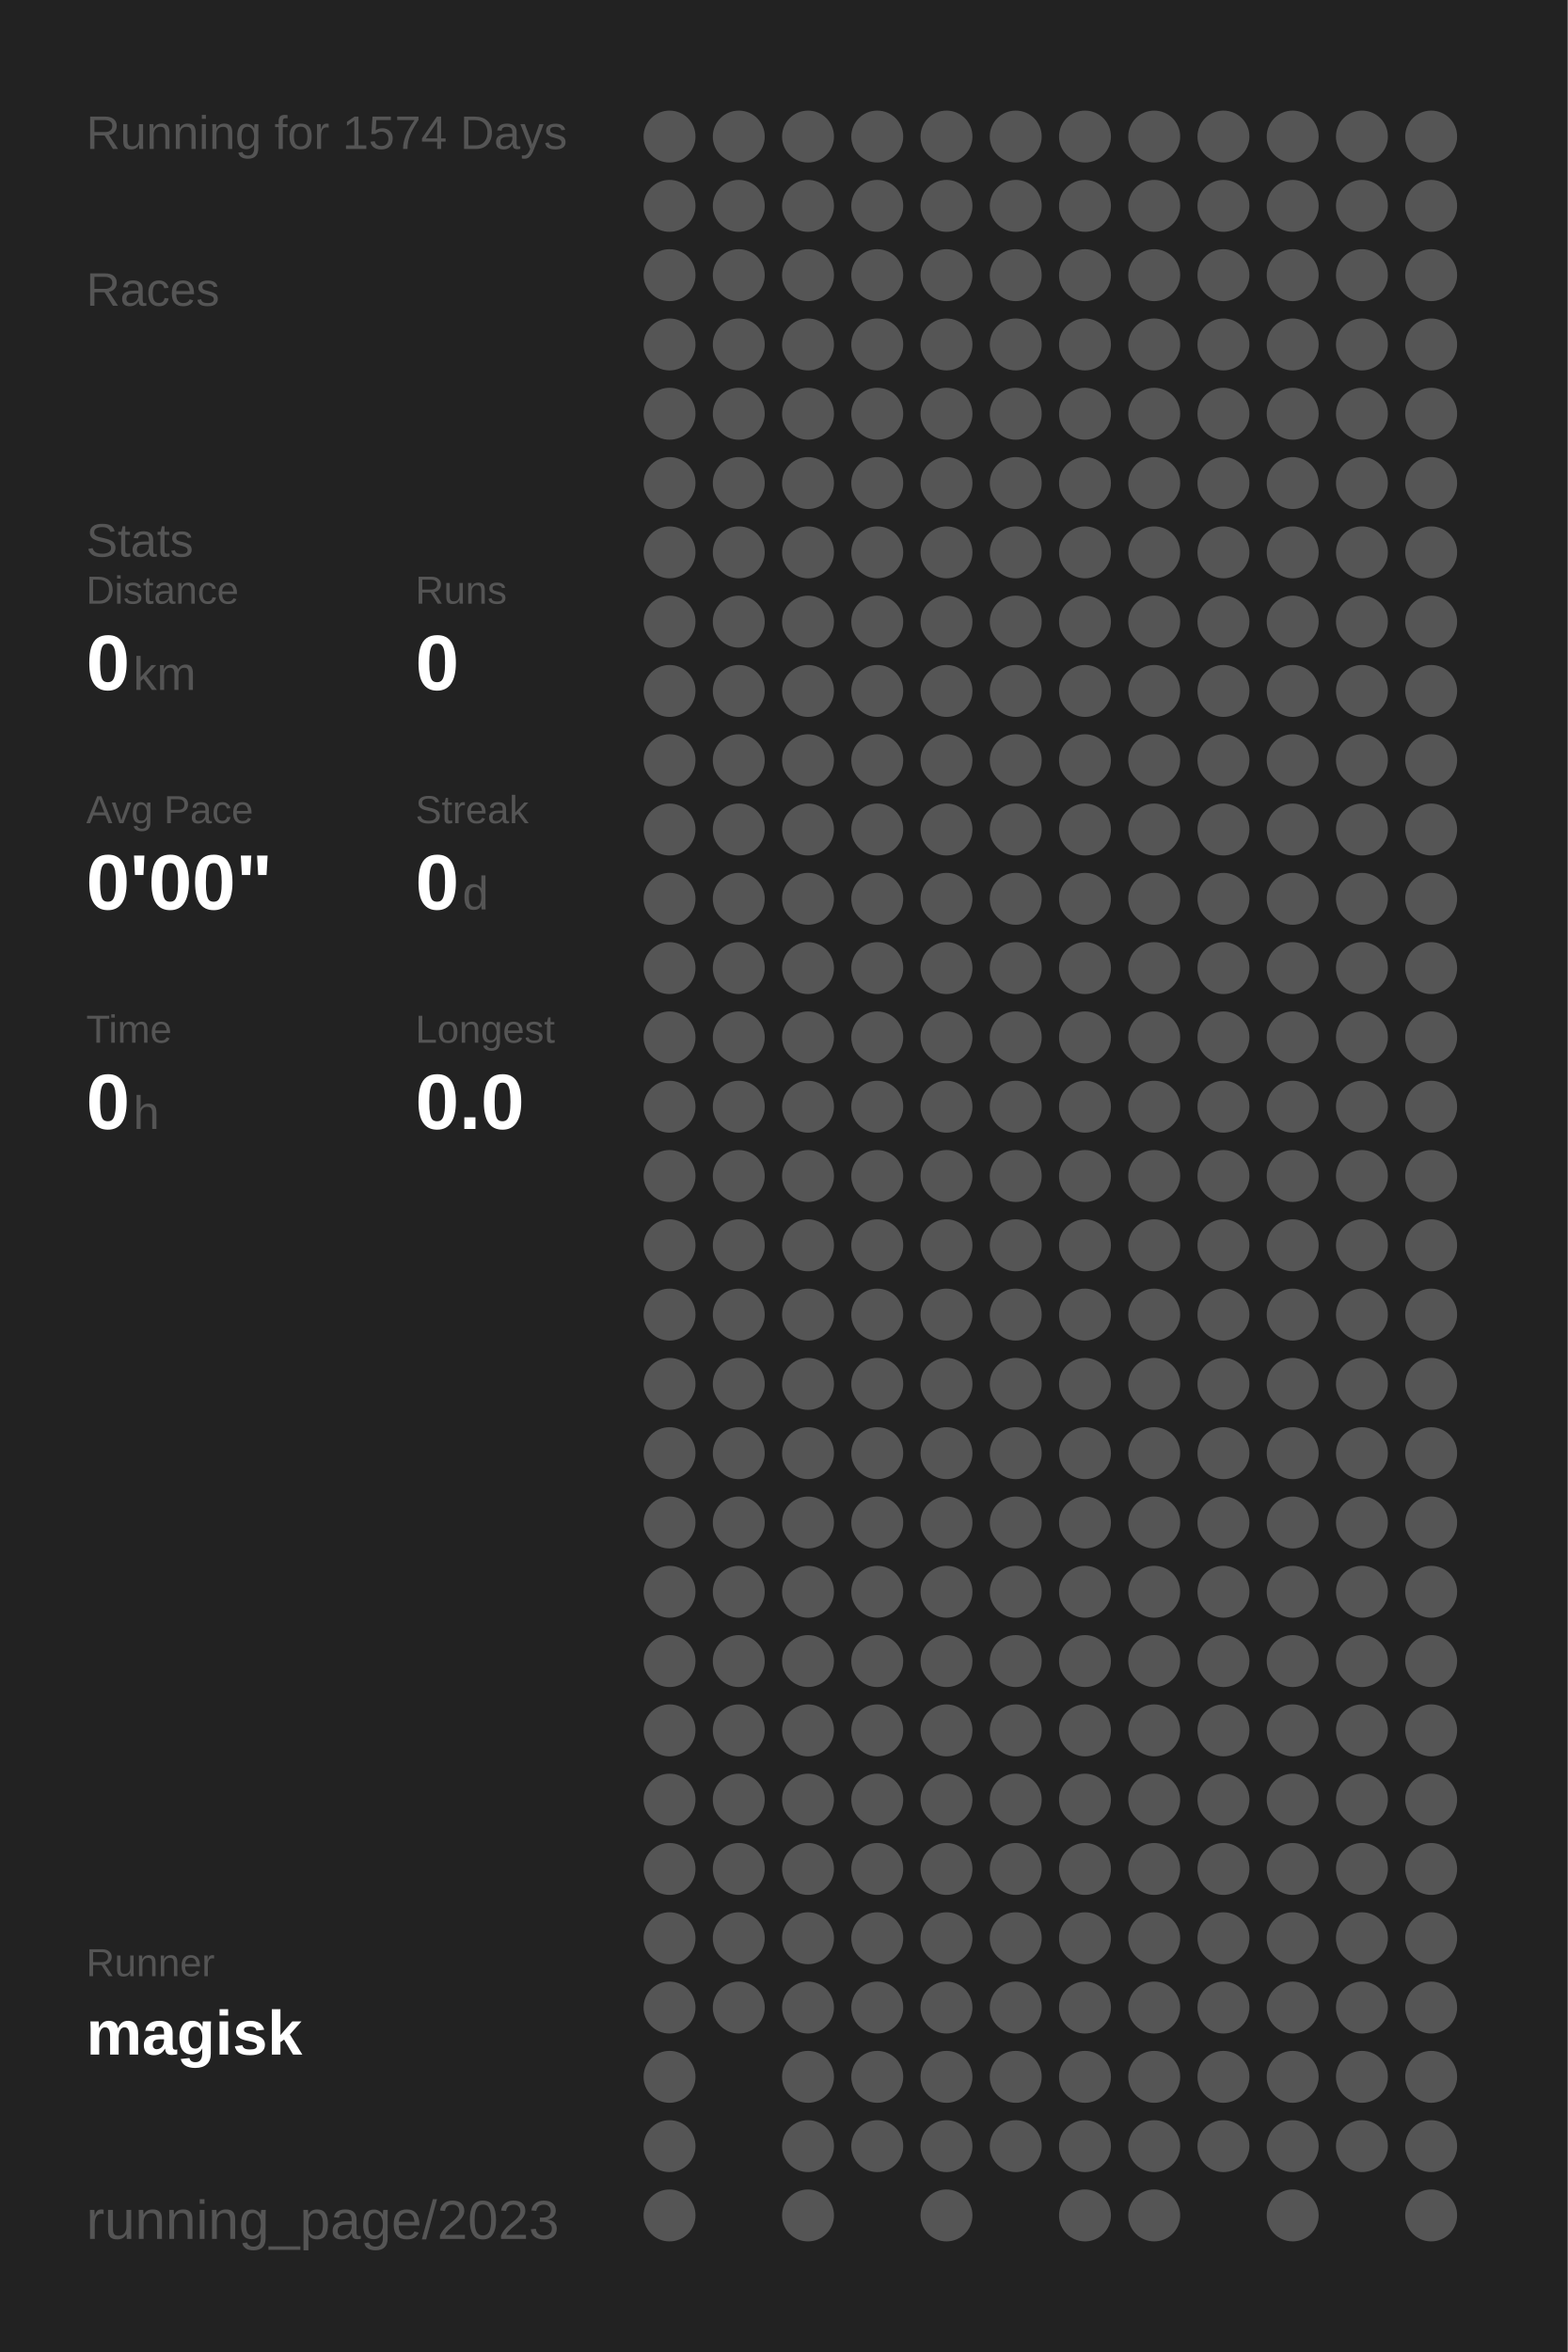
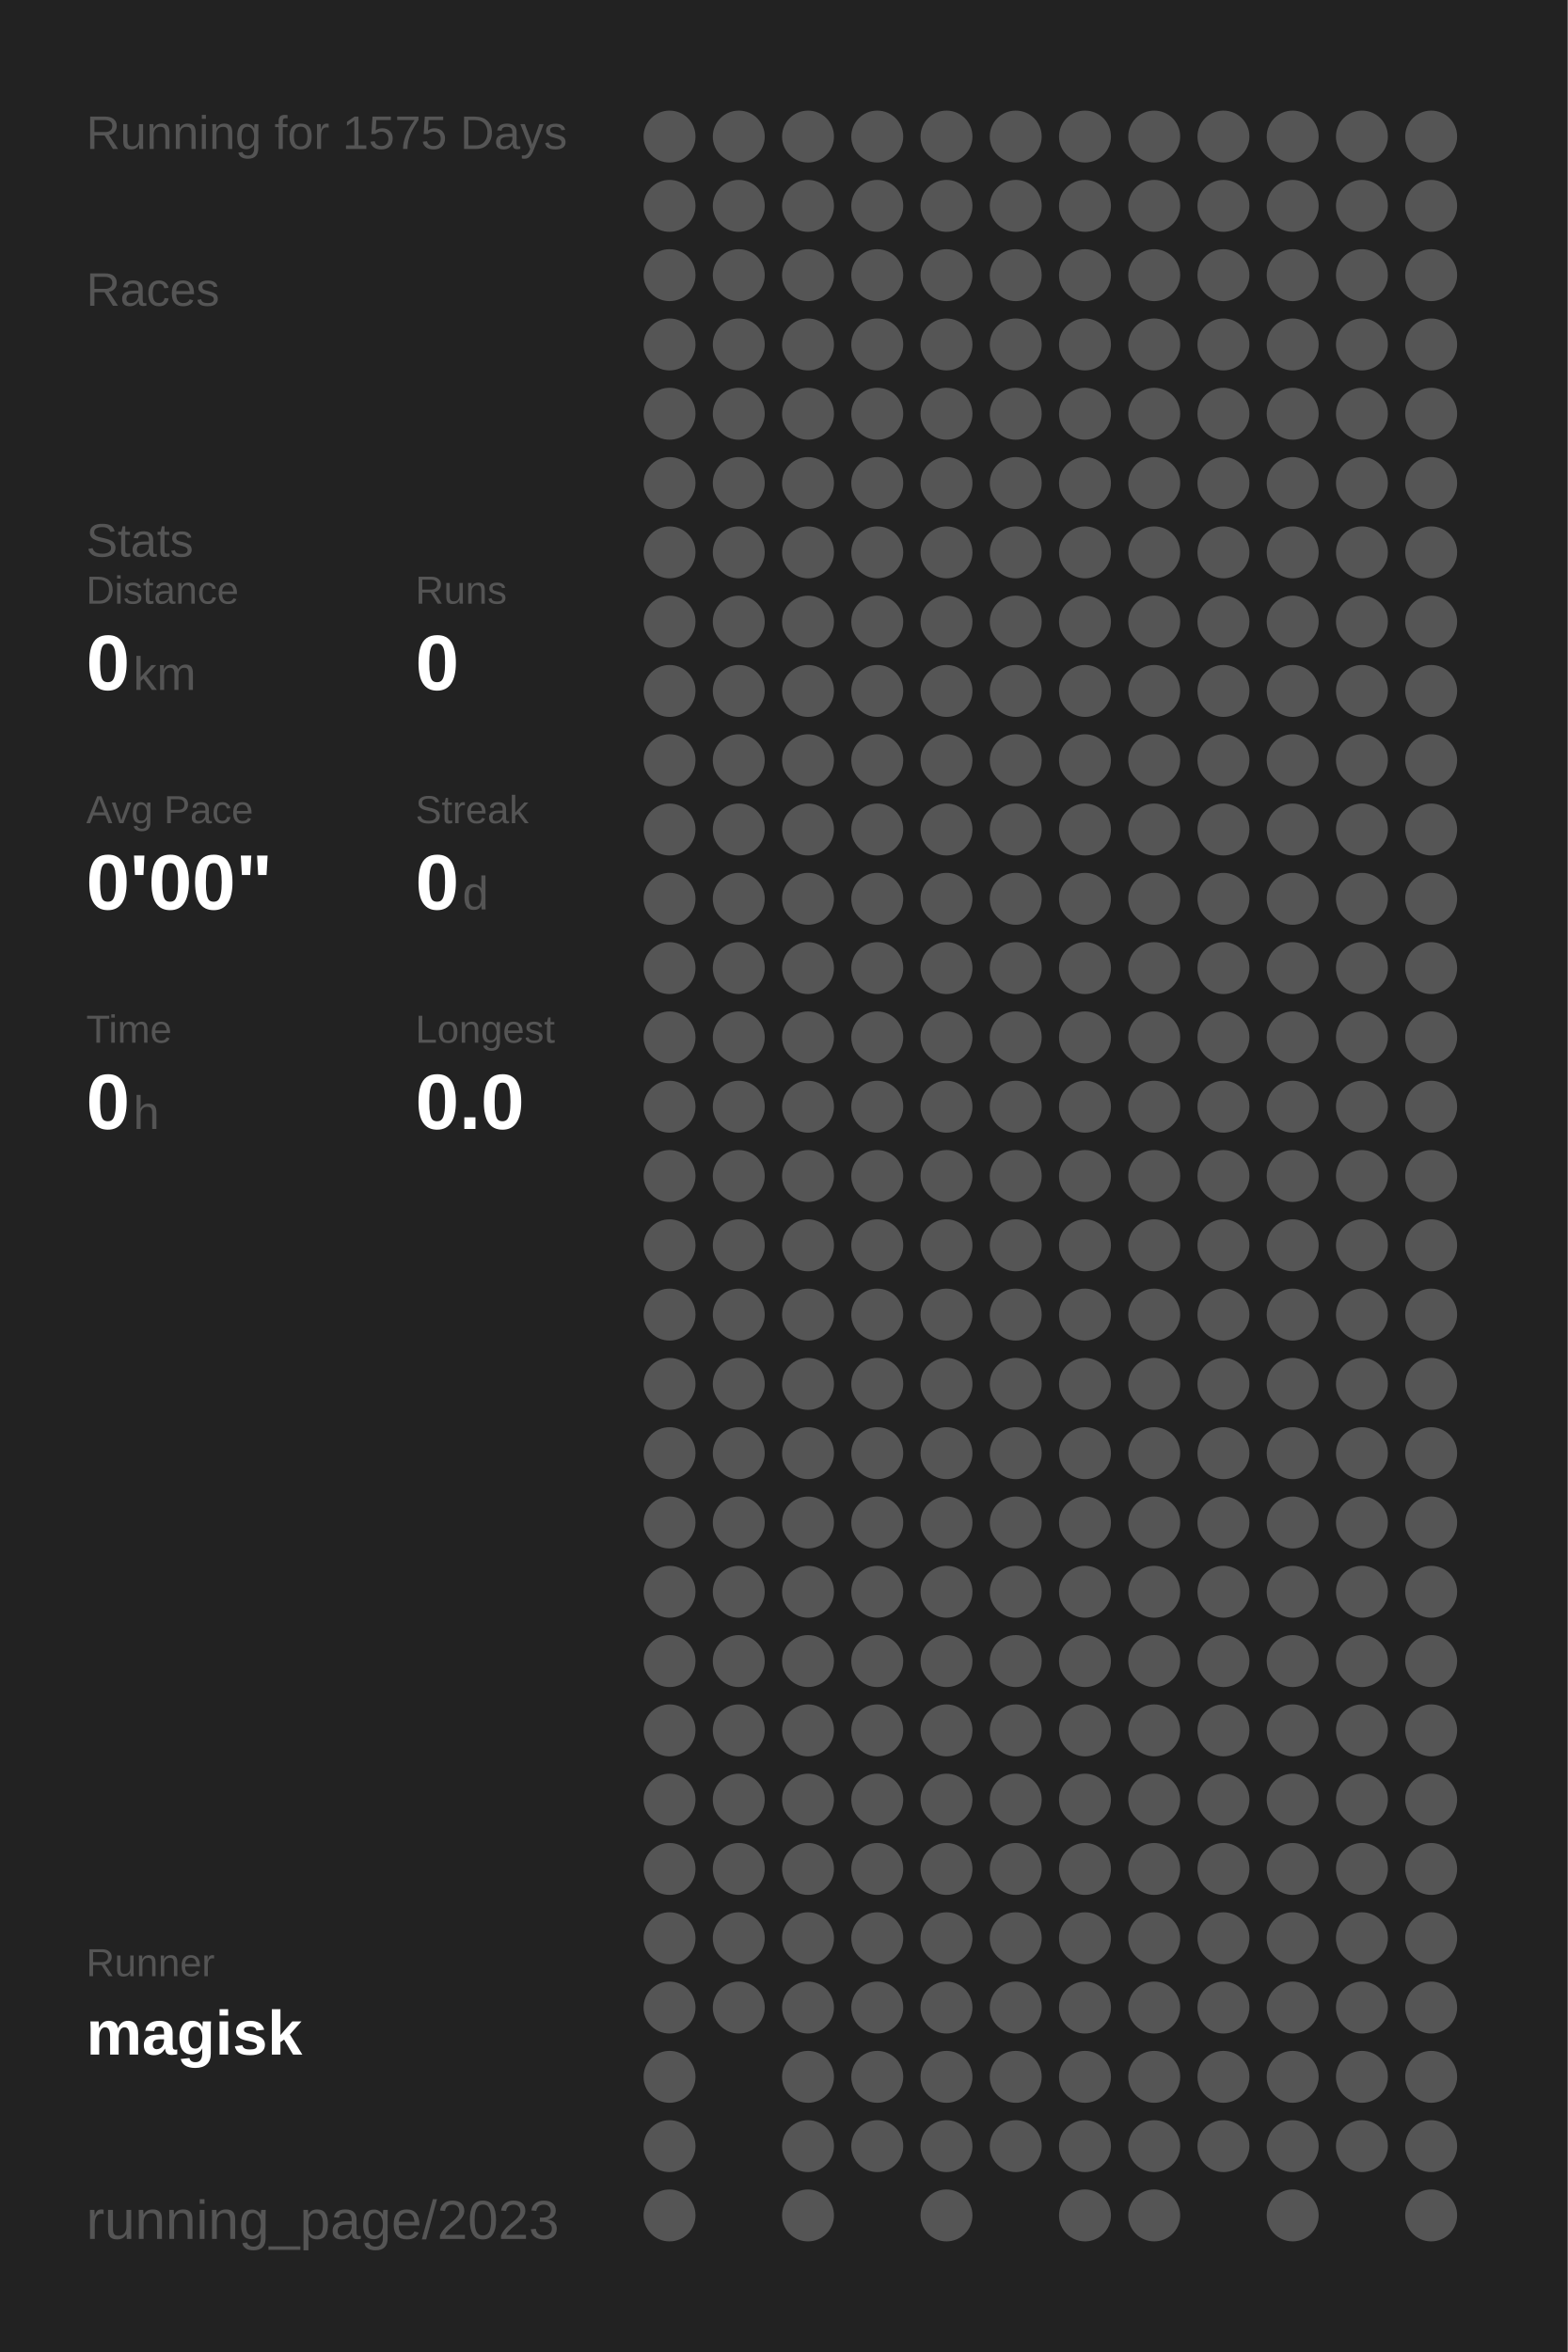
<svg xmlns="http://www.w3.org/2000/svg" baseProfile="full" height="300mm" version="1.1" viewBox="0,0,200,300" width="200mm">
  <defs />
  <rect fill="#222222" height="300" width="200" x="0" y="0" />
-   <text fill="#555555" style="font-size:6px; font-family:Arial;" x="11" y="19">Running for 1574 Days</text>
+   <text fill="#555555" style="font-size:6px; font-family:Arial;" x="11" y="19">Running for 1575 Days</text>
  <text fill="#555555" style="font-size:6px; font-family:Arial;" x="11" y="39">Races</text>
  <text fill="#555555" style="font-size:6px; font-family:Arial;" x="11" y="71">Stats</text>
  <text fill="#555555" style="font-size:5px; font-family:Arial;" x="11" y="77">Distance</text>
  <text fill="#FFFFFF" style="font-size:10px; font-family:Arial; font-weight:bold;" x="11" y="88">0</text>
  <text fill="#555555" style="font-size:6px; font-family:Arial;" x="17" y="88">km</text>
  <text fill="#555555" style="font-size:5px; font-family:Arial;" x="53" y="77">Runs</text>
  <text fill="#FFFFFF" style="font-size:10px; font-family:Arial; font-weight:bold;" x="53" y="88">0</text>
  <text fill="#555555" style="font-size:5px; font-family:Arial;" x="11" y="105">Avg Pace</text>
  <text fill="#FFFFFF" style="font-size:10px; font-family:Arial; font-weight:bold;" x="11" y="116">0'00"</text>
  <text fill="#555555" style="font-size:5px; font-family:Arial;" x="53" y="105">Streak</text>
  <text fill="#FFFFFF" style="font-size:10px; font-family:Arial; font-weight:bold;" x="53" y="116">0</text>
  <text fill="#555555" style="font-size:6px; font-family:Arial;" x="59" y="116">d</text>
  <text fill="#555555" style="font-size:5px; font-family:Arial;" x="11" y="133">Time</text>
  <text fill="#FFFFFF" style="font-size:10px; font-family:Arial; font-weight:bold;" x="11" y="144">0</text>
  <text fill="#555555" style="font-size:6px; font-family:Arial;" x="17" y="144">h</text>
  <text fill="#555555" style="font-size:5px; font-family:Arial;" x="53" y="133">Longest</text>
  <text fill="#FFFFFF" style="font-size:10px; font-family:Arial; font-weight:bold;" x="53" y="144">0.0</text>
  <text fill="#555555" style="font-size:5px; font-family:Arial;" x="11" y="252.065">Runner</text>
  <text fill="#FFFFFF" style="font-size:8px; font-family:Arial; font-weight:bold;" x="11" y="262.065">magisk</text>
  <text fill="#555555" style="font-size:7px; font-family:Arial;" x="11" y="285.581">running_page/2023</text>
  <circle cx="85.417" cy="17.419" fill="#555555" r="3.312" />
  <circle cx="85.417" cy="26.258" fill="#555555" r="3.312" />
  <circle cx="85.417" cy="35.097" fill="#555555" r="3.312" />
  <circle cx="85.417" cy="43.935" fill="#555555" r="3.312" />
  <circle cx="85.417" cy="52.774" fill="#555555" r="3.312" />
  <circle cx="85.417" cy="61.613" fill="#555555" r="3.312" />
  <circle cx="85.417" cy="70.452" fill="#555555" r="3.312" />
  <circle cx="85.417" cy="79.29" fill="#555555" r="3.312" />
  <circle cx="85.417" cy="88.129" fill="#555555" r="3.312" />
  <circle cx="85.417" cy="96.968" fill="#555555" r="3.312" />
  <circle cx="85.417" cy="105.806" fill="#555555" r="3.312" />
  <circle cx="85.417" cy="114.645" fill="#555555" r="3.312" />
  <circle cx="85.417" cy="123.484" fill="#555555" r="3.312" />
  <circle cx="85.417" cy="132.323" fill="#555555" r="3.312" />
  <circle cx="85.417" cy="141.161" fill="#555555" r="3.312" />
  <circle cx="85.417" cy="150" fill="#555555" r="3.312" />
  <circle cx="85.417" cy="158.839" fill="#555555" r="3.312" />
  <circle cx="85.417" cy="167.677" fill="#555555" r="3.312" />
  <circle cx="85.417" cy="176.516" fill="#555555" r="3.312" />
  <circle cx="85.417" cy="185.355" fill="#555555" r="3.312" />
  <circle cx="85.417" cy="194.194" fill="#555555" r="3.312" />
  <circle cx="85.417" cy="203.032" fill="#555555" r="3.312" />
  <circle cx="85.417" cy="211.871" fill="#555555" r="3.312" />
  <circle cx="85.417" cy="220.71" fill="#555555" r="3.312" />
  <circle cx="85.417" cy="229.548" fill="#555555" r="3.312" />
  <circle cx="85.417" cy="238.387" fill="#555555" r="3.312" />
  <circle cx="85.417" cy="247.226" fill="#555555" r="3.312" />
  <circle cx="85.417" cy="256.065" fill="#555555" r="3.312" />
  <circle cx="85.417" cy="264.903" fill="#555555" r="3.312" />
  <circle cx="85.417" cy="273.742" fill="#555555" r="3.312" />
  <circle cx="85.417" cy="282.581" fill="#555555" r="3.312" />
  <circle cx="94.25" cy="17.419" fill="#555555" r="3.312" />
  <circle cx="94.25" cy="26.258" fill="#555555" r="3.312" />
  <circle cx="94.25" cy="35.097" fill="#555555" r="3.312" />
  <circle cx="94.25" cy="43.935" fill="#555555" r="3.312" />
  <circle cx="94.25" cy="52.774" fill="#555555" r="3.312" />
  <circle cx="94.25" cy="61.613" fill="#555555" r="3.312" />
  <circle cx="94.25" cy="70.452" fill="#555555" r="3.312" />
  <circle cx="94.25" cy="79.29" fill="#555555" r="3.312" />
  <circle cx="94.25" cy="88.129" fill="#555555" r="3.312" />
  <circle cx="94.25" cy="96.968" fill="#555555" r="3.312" />
  <circle cx="94.25" cy="105.806" fill="#555555" r="3.312" />
  <circle cx="94.25" cy="114.645" fill="#555555" r="3.312" />
  <circle cx="94.25" cy="123.484" fill="#555555" r="3.312" />
  <circle cx="94.25" cy="132.323" fill="#555555" r="3.312" />
  <circle cx="94.25" cy="141.161" fill="#555555" r="3.312" />
  <circle cx="94.25" cy="150" fill="#555555" r="3.312" />
  <circle cx="94.25" cy="158.839" fill="#555555" r="3.312" />
  <circle cx="94.25" cy="167.677" fill="#555555" r="3.312" />
  <circle cx="94.25" cy="176.516" fill="#555555" r="3.312" />
  <circle cx="94.25" cy="185.355" fill="#555555" r="3.312" />
  <circle cx="94.25" cy="194.194" fill="#555555" r="3.312" />
  <circle cx="94.25" cy="203.032" fill="#555555" r="3.312" />
  <circle cx="94.25" cy="211.871" fill="#555555" r="3.312" />
  <circle cx="94.25" cy="220.71" fill="#555555" r="3.312" />
  <circle cx="94.25" cy="229.548" fill="#555555" r="3.312" />
  <circle cx="94.25" cy="238.387" fill="#555555" r="3.312" />
  <circle cx="94.25" cy="247.226" fill="#555555" r="3.312" />
  <circle cx="94.25" cy="256.065" fill="#555555" r="3.312" />
  <circle cx="103.083" cy="17.419" fill="#555555" r="3.312" />
  <circle cx="103.083" cy="26.258" fill="#555555" r="3.312" />
  <circle cx="103.083" cy="35.097" fill="#555555" r="3.312" />
  <circle cx="103.083" cy="43.935" fill="#555555" r="3.312" />
  <circle cx="103.083" cy="52.774" fill="#555555" r="3.312" />
  <circle cx="103.083" cy="61.613" fill="#555555" r="3.312" />
  <circle cx="103.083" cy="70.452" fill="#555555" r="3.312" />
  <circle cx="103.083" cy="79.29" fill="#555555" r="3.312" />
  <circle cx="103.083" cy="88.129" fill="#555555" r="3.312" />
  <circle cx="103.083" cy="96.968" fill="#555555" r="3.312" />
  <circle cx="103.083" cy="105.806" fill="#555555" r="3.312" />
  <circle cx="103.083" cy="114.645" fill="#555555" r="3.312" />
  <circle cx="103.083" cy="123.484" fill="#555555" r="3.312" />
  <circle cx="103.083" cy="132.323" fill="#555555" r="3.312" />
  <circle cx="103.083" cy="141.161" fill="#555555" r="3.312" />
  <circle cx="103.083" cy="150" fill="#555555" r="3.312" />
  <circle cx="103.083" cy="158.839" fill="#555555" r="3.312" />
  <circle cx="103.083" cy="167.677" fill="#555555" r="3.312" />
  <circle cx="103.083" cy="176.516" fill="#555555" r="3.312" />
  <circle cx="103.083" cy="185.355" fill="#555555" r="3.312" />
  <circle cx="103.083" cy="194.194" fill="#555555" r="3.312" />
  <circle cx="103.083" cy="203.032" fill="#555555" r="3.312" />
  <circle cx="103.083" cy="211.871" fill="#555555" r="3.312" />
  <circle cx="103.083" cy="220.71" fill="#555555" r="3.312" />
  <circle cx="103.083" cy="229.548" fill="#555555" r="3.312" />
  <circle cx="103.083" cy="238.387" fill="#555555" r="3.312" />
  <circle cx="103.083" cy="247.226" fill="#555555" r="3.312" />
  <circle cx="103.083" cy="256.065" fill="#555555" r="3.312" />
  <circle cx="103.083" cy="264.903" fill="#555555" r="3.312" />
  <circle cx="103.083" cy="273.742" fill="#555555" r="3.312" />
  <circle cx="103.083" cy="282.581" fill="#555555" r="3.312" />
  <circle cx="111.917" cy="17.419" fill="#555555" r="3.312" />
  <circle cx="111.917" cy="26.258" fill="#555555" r="3.312" />
  <circle cx="111.917" cy="35.097" fill="#555555" r="3.312" />
  <circle cx="111.917" cy="43.935" fill="#555555" r="3.312" />
  <circle cx="111.917" cy="52.774" fill="#555555" r="3.312" />
  <circle cx="111.917" cy="61.613" fill="#555555" r="3.312" />
  <circle cx="111.917" cy="70.452" fill="#555555" r="3.312" />
  <circle cx="111.917" cy="79.29" fill="#555555" r="3.312" />
  <circle cx="111.917" cy="88.129" fill="#555555" r="3.312" />
  <circle cx="111.917" cy="96.968" fill="#555555" r="3.312" />
  <circle cx="111.917" cy="105.806" fill="#555555" r="3.312" />
  <circle cx="111.917" cy="114.645" fill="#555555" r="3.312" />
  <circle cx="111.917" cy="123.484" fill="#555555" r="3.312" />
  <circle cx="111.917" cy="132.323" fill="#555555" r="3.312" />
  <circle cx="111.917" cy="141.161" fill="#555555" r="3.312" />
  <circle cx="111.917" cy="150" fill="#555555" r="3.312" />
  <circle cx="111.917" cy="158.839" fill="#555555" r="3.312" />
  <circle cx="111.917" cy="167.677" fill="#555555" r="3.312" />
  <circle cx="111.917" cy="176.516" fill="#555555" r="3.312" />
  <circle cx="111.917" cy="185.355" fill="#555555" r="3.312" />
  <circle cx="111.917" cy="194.194" fill="#555555" r="3.312" />
  <circle cx="111.917" cy="203.032" fill="#555555" r="3.312" />
  <circle cx="111.917" cy="211.871" fill="#555555" r="3.312" />
  <circle cx="111.917" cy="220.71" fill="#555555" r="3.312" />
  <circle cx="111.917" cy="229.548" fill="#555555" r="3.312" />
  <circle cx="111.917" cy="238.387" fill="#555555" r="3.312" />
  <circle cx="111.917" cy="247.226" fill="#555555" r="3.312" />
  <circle cx="111.917" cy="256.065" fill="#555555" r="3.312" />
  <circle cx="111.917" cy="264.903" fill="#555555" r="3.312" />
  <circle cx="111.917" cy="273.742" fill="#555555" r="3.312" />
  <circle cx="120.75" cy="17.419" fill="#555555" r="3.312" />
  <circle cx="120.75" cy="26.258" fill="#555555" r="3.312" />
  <circle cx="120.75" cy="35.097" fill="#555555" r="3.312" />
  <circle cx="120.75" cy="43.935" fill="#555555" r="3.312" />
  <circle cx="120.75" cy="52.774" fill="#555555" r="3.312" />
  <circle cx="120.75" cy="61.613" fill="#555555" r="3.312" />
  <circle cx="120.75" cy="70.452" fill="#555555" r="3.312" />
  <circle cx="120.75" cy="79.29" fill="#555555" r="3.312" />
  <circle cx="120.75" cy="88.129" fill="#555555" r="3.312" />
  <circle cx="120.75" cy="96.968" fill="#555555" r="3.312" />
  <circle cx="120.75" cy="105.806" fill="#555555" r="3.312" />
  <circle cx="120.75" cy="114.645" fill="#555555" r="3.312" />
  <circle cx="120.75" cy="123.484" fill="#555555" r="3.312" />
  <circle cx="120.75" cy="132.323" fill="#555555" r="3.312" />
  <circle cx="120.75" cy="141.161" fill="#555555" r="3.312" />
  <circle cx="120.75" cy="150" fill="#555555" r="3.312" />
  <circle cx="120.75" cy="158.839" fill="#555555" r="3.312" />
  <circle cx="120.75" cy="167.677" fill="#555555" r="3.312" />
  <circle cx="120.75" cy="176.516" fill="#555555" r="3.312" />
  <circle cx="120.75" cy="185.355" fill="#555555" r="3.312" />
  <circle cx="120.75" cy="194.194" fill="#555555" r="3.312" />
  <circle cx="120.75" cy="203.032" fill="#555555" r="3.312" />
  <circle cx="120.75" cy="211.871" fill="#555555" r="3.312" />
  <circle cx="120.75" cy="220.71" fill="#555555" r="3.312" />
  <circle cx="120.75" cy="229.548" fill="#555555" r="3.312" />
  <circle cx="120.75" cy="238.387" fill="#555555" r="3.312" />
  <circle cx="120.75" cy="247.226" fill="#555555" r="3.312" />
  <circle cx="120.75" cy="256.065" fill="#555555" r="3.312" />
  <circle cx="120.75" cy="264.903" fill="#555555" r="3.312" />
  <circle cx="120.75" cy="273.742" fill="#555555" r="3.312" />
  <circle cx="120.75" cy="282.581" fill="#555555" r="3.312" />
  <circle cx="129.583" cy="17.419" fill="#555555" r="3.312" />
  <circle cx="129.583" cy="26.258" fill="#555555" r="3.312" />
  <circle cx="129.583" cy="35.097" fill="#555555" r="3.312" />
  <circle cx="129.583" cy="43.935" fill="#555555" r="3.312" />
  <circle cx="129.583" cy="52.774" fill="#555555" r="3.312" />
  <circle cx="129.583" cy="61.613" fill="#555555" r="3.312" />
  <circle cx="129.583" cy="70.452" fill="#555555" r="3.312" />
  <circle cx="129.583" cy="79.29" fill="#555555" r="3.312" />
  <circle cx="129.583" cy="88.129" fill="#555555" r="3.312" />
  <circle cx="129.583" cy="96.968" fill="#555555" r="3.312" />
  <circle cx="129.583" cy="105.806" fill="#555555" r="3.312" />
  <circle cx="129.583" cy="114.645" fill="#555555" r="3.312" />
  <circle cx="129.583" cy="123.484" fill="#555555" r="3.312" />
  <circle cx="129.583" cy="132.323" fill="#555555" r="3.312" />
  <circle cx="129.583" cy="141.161" fill="#555555" r="3.312" />
  <circle cx="129.583" cy="150" fill="#555555" r="3.312" />
  <circle cx="129.583" cy="158.839" fill="#555555" r="3.312" />
  <circle cx="129.583" cy="167.677" fill="#555555" r="3.312" />
  <circle cx="129.583" cy="176.516" fill="#555555" r="3.312" />
  <circle cx="129.583" cy="185.355" fill="#555555" r="3.312" />
  <circle cx="129.583" cy="194.194" fill="#555555" r="3.312" />
  <circle cx="129.583" cy="203.032" fill="#555555" r="3.312" />
  <circle cx="129.583" cy="211.871" fill="#555555" r="3.312" />
  <circle cx="129.583" cy="220.71" fill="#555555" r="3.312" />
  <circle cx="129.583" cy="229.548" fill="#555555" r="3.312" />
  <circle cx="129.583" cy="238.387" fill="#555555" r="3.312" />
  <circle cx="129.583" cy="247.226" fill="#555555" r="3.312" />
  <circle cx="129.583" cy="256.065" fill="#555555" r="3.312" />
  <circle cx="129.583" cy="264.903" fill="#555555" r="3.312" />
  <circle cx="129.583" cy="273.742" fill="#555555" r="3.312" />
  <circle cx="138.417" cy="17.419" fill="#555555" r="3.312" />
  <circle cx="138.417" cy="26.258" fill="#555555" r="3.312" />
  <circle cx="138.417" cy="35.097" fill="#555555" r="3.312" />
  <circle cx="138.417" cy="43.935" fill="#555555" r="3.312" />
  <circle cx="138.417" cy="52.774" fill="#555555" r="3.312" />
  <circle cx="138.417" cy="61.613" fill="#555555" r="3.312" />
  <circle cx="138.417" cy="70.452" fill="#555555" r="3.312" />
  <circle cx="138.417" cy="79.29" fill="#555555" r="3.312" />
  <circle cx="138.417" cy="88.129" fill="#555555" r="3.312" />
  <circle cx="138.417" cy="96.968" fill="#555555" r="3.312" />
  <circle cx="138.417" cy="105.806" fill="#555555" r="3.312" />
  <circle cx="138.417" cy="114.645" fill="#555555" r="3.312" />
  <circle cx="138.417" cy="123.484" fill="#555555" r="3.312" />
  <circle cx="138.417" cy="132.323" fill="#555555" r="3.312" />
  <circle cx="138.417" cy="141.161" fill="#555555" r="3.312" />
  <circle cx="138.417" cy="150" fill="#555555" r="3.312" />
  <circle cx="138.417" cy="158.839" fill="#555555" r="3.312" />
  <circle cx="138.417" cy="167.677" fill="#555555" r="3.312" />
  <circle cx="138.417" cy="176.516" fill="#555555" r="3.312" />
  <circle cx="138.417" cy="185.355" fill="#555555" r="3.312" />
  <circle cx="138.417" cy="194.194" fill="#555555" r="3.312" />
  <circle cx="138.417" cy="203.032" fill="#555555" r="3.312" />
  <circle cx="138.417" cy="211.871" fill="#555555" r="3.312" />
  <circle cx="138.417" cy="220.71" fill="#555555" r="3.312" />
  <circle cx="138.417" cy="229.548" fill="#555555" r="3.312" />
  <circle cx="138.417" cy="238.387" fill="#555555" r="3.312" />
  <circle cx="138.417" cy="247.226" fill="#555555" r="3.312" />
  <circle cx="138.417" cy="256.065" fill="#555555" r="3.312" />
  <circle cx="138.417" cy="264.903" fill="#555555" r="3.312" />
  <circle cx="138.417" cy="273.742" fill="#555555" r="3.312" />
  <circle cx="138.417" cy="282.581" fill="#555555" r="3.312" />
  <circle cx="147.25" cy="17.419" fill="#555555" r="3.312" />
  <circle cx="147.25" cy="26.258" fill="#555555" r="3.312" />
  <circle cx="147.25" cy="35.097" fill="#555555" r="3.312" />
  <circle cx="147.25" cy="43.935" fill="#555555" r="3.312" />
  <circle cx="147.25" cy="52.774" fill="#555555" r="3.312" />
  <circle cx="147.25" cy="61.613" fill="#555555" r="3.312" />
  <circle cx="147.25" cy="70.452" fill="#555555" r="3.312" />
  <circle cx="147.25" cy="79.29" fill="#555555" r="3.312" />
  <circle cx="147.25" cy="88.129" fill="#555555" r="3.312" />
  <circle cx="147.25" cy="96.968" fill="#555555" r="3.312" />
  <circle cx="147.25" cy="105.806" fill="#555555" r="3.312" />
  <circle cx="147.25" cy="114.645" fill="#555555" r="3.312" />
  <circle cx="147.25" cy="123.484" fill="#555555" r="3.312" />
  <circle cx="147.25" cy="132.323" fill="#555555" r="3.312" />
  <circle cx="147.25" cy="141.161" fill="#555555" r="3.312" />
  <circle cx="147.25" cy="150" fill="#555555" r="3.312" />
  <circle cx="147.25" cy="158.839" fill="#555555" r="3.312" />
  <circle cx="147.25" cy="167.677" fill="#555555" r="3.312" />
  <circle cx="147.25" cy="176.516" fill="#555555" r="3.312" />
  <circle cx="147.25" cy="185.355" fill="#555555" r="3.312" />
  <circle cx="147.25" cy="194.194" fill="#555555" r="3.312" />
  <circle cx="147.25" cy="203.032" fill="#555555" r="3.312" />
  <circle cx="147.25" cy="211.871" fill="#555555" r="3.312" />
  <circle cx="147.25" cy="220.71" fill="#555555" r="3.312" />
  <circle cx="147.25" cy="229.548" fill="#555555" r="3.312" />
  <circle cx="147.25" cy="238.387" fill="#555555" r="3.312" />
  <circle cx="147.25" cy="247.226" fill="#555555" r="3.312" />
  <circle cx="147.25" cy="256.065" fill="#555555" r="3.312" />
  <circle cx="147.25" cy="264.903" fill="#555555" r="3.312" />
  <circle cx="147.25" cy="273.742" fill="#555555" r="3.312" />
  <circle cx="147.25" cy="282.581" fill="#555555" r="3.312" />
  <circle cx="156.083" cy="17.419" fill="#555555" r="3.312" />
  <circle cx="156.083" cy="26.258" fill="#555555" r="3.312" />
  <circle cx="156.083" cy="35.097" fill="#555555" r="3.312" />
  <circle cx="156.083" cy="43.935" fill="#555555" r="3.312" />
  <circle cx="156.083" cy="52.774" fill="#555555" r="3.312" />
  <circle cx="156.083" cy="61.613" fill="#555555" r="3.312" />
  <circle cx="156.083" cy="70.452" fill="#555555" r="3.312" />
  <circle cx="156.083" cy="79.29" fill="#555555" r="3.312" />
  <circle cx="156.083" cy="88.129" fill="#555555" r="3.312" />
  <circle cx="156.083" cy="96.968" fill="#555555" r="3.312" />
  <circle cx="156.083" cy="105.806" fill="#555555" r="3.312" />
  <circle cx="156.083" cy="114.645" fill="#555555" r="3.312" />
  <circle cx="156.083" cy="123.484" fill="#555555" r="3.312" />
  <circle cx="156.083" cy="132.323" fill="#555555" r="3.312" />
  <circle cx="156.083" cy="141.161" fill="#555555" r="3.312" />
  <circle cx="156.083" cy="150" fill="#555555" r="3.312" />
  <circle cx="156.083" cy="158.839" fill="#555555" r="3.312" />
  <circle cx="156.083" cy="167.677" fill="#555555" r="3.312" />
  <circle cx="156.083" cy="176.516" fill="#555555" r="3.312" />
  <circle cx="156.083" cy="185.355" fill="#555555" r="3.312" />
  <circle cx="156.083" cy="194.194" fill="#555555" r="3.312" />
  <circle cx="156.083" cy="203.032" fill="#555555" r="3.312" />
  <circle cx="156.083" cy="211.871" fill="#555555" r="3.312" />
  <circle cx="156.083" cy="220.71" fill="#555555" r="3.312" />
  <circle cx="156.083" cy="229.548" fill="#555555" r="3.312" />
  <circle cx="156.083" cy="238.387" fill="#555555" r="3.312" />
  <circle cx="156.083" cy="247.226" fill="#555555" r="3.312" />
  <circle cx="156.083" cy="256.065" fill="#555555" r="3.312" />
  <circle cx="156.083" cy="264.903" fill="#555555" r="3.312" />
  <circle cx="156.083" cy="273.742" fill="#555555" r="3.312" />
  <circle cx="164.917" cy="17.419" fill="#555555" r="3.312" />
  <circle cx="164.917" cy="26.258" fill="#555555" r="3.312" />
  <circle cx="164.917" cy="35.097" fill="#555555" r="3.312" />
  <circle cx="164.917" cy="43.935" fill="#555555" r="3.312" />
  <circle cx="164.917" cy="52.774" fill="#555555" r="3.312" />
  <circle cx="164.917" cy="61.613" fill="#555555" r="3.312" />
  <circle cx="164.917" cy="70.452" fill="#555555" r="3.312" />
  <circle cx="164.917" cy="79.29" fill="#555555" r="3.312" />
  <circle cx="164.917" cy="88.129" fill="#555555" r="3.312" />
  <circle cx="164.917" cy="96.968" fill="#555555" r="3.312" />
  <circle cx="164.917" cy="105.806" fill="#555555" r="3.312" />
  <circle cx="164.917" cy="114.645" fill="#555555" r="3.312" />
  <circle cx="164.917" cy="123.484" fill="#555555" r="3.312" />
  <circle cx="164.917" cy="132.323" fill="#555555" r="3.312" />
  <circle cx="164.917" cy="141.161" fill="#555555" r="3.312" />
  <circle cx="164.917" cy="150" fill="#555555" r="3.312" />
  <circle cx="164.917" cy="158.839" fill="#555555" r="3.312" />
  <circle cx="164.917" cy="167.677" fill="#555555" r="3.312" />
  <circle cx="164.917" cy="176.516" fill="#555555" r="3.312" />
  <circle cx="164.917" cy="185.355" fill="#555555" r="3.312" />
  <circle cx="164.917" cy="194.194" fill="#555555" r="3.312" />
  <circle cx="164.917" cy="203.032" fill="#555555" r="3.312" />
  <circle cx="164.917" cy="211.871" fill="#555555" r="3.312" />
  <circle cx="164.917" cy="220.71" fill="#555555" r="3.312" />
  <circle cx="164.917" cy="229.548" fill="#555555" r="3.312" />
  <circle cx="164.917" cy="238.387" fill="#555555" r="3.312" />
  <circle cx="164.917" cy="247.226" fill="#555555" r="3.312" />
  <circle cx="164.917" cy="256.065" fill="#555555" r="3.312" />
  <circle cx="164.917" cy="264.903" fill="#555555" r="3.312" />
  <circle cx="164.917" cy="273.742" fill="#555555" r="3.312" />
  <circle cx="164.917" cy="282.581" fill="#555555" r="3.312" />
  <circle cx="173.75" cy="17.419" fill="#555555" r="3.312" />
  <circle cx="173.75" cy="26.258" fill="#555555" r="3.312" />
  <circle cx="173.75" cy="35.097" fill="#555555" r="3.312" />
  <circle cx="173.75" cy="43.935" fill="#555555" r="3.312" />
  <circle cx="173.75" cy="52.774" fill="#555555" r="3.312" />
  <circle cx="173.75" cy="61.613" fill="#555555" r="3.312" />
  <circle cx="173.75" cy="70.452" fill="#555555" r="3.312" />
  <circle cx="173.75" cy="79.29" fill="#555555" r="3.312" />
  <circle cx="173.75" cy="88.129" fill="#555555" r="3.312" />
  <circle cx="173.75" cy="96.968" fill="#555555" r="3.312" />
  <circle cx="173.75" cy="105.806" fill="#555555" r="3.312" />
  <circle cx="173.75" cy="114.645" fill="#555555" r="3.312" />
  <circle cx="173.75" cy="123.484" fill="#555555" r="3.312" />
  <circle cx="173.75" cy="132.323" fill="#555555" r="3.312" />
  <circle cx="173.75" cy="141.161" fill="#555555" r="3.312" />
  <circle cx="173.75" cy="150" fill="#555555" r="3.312" />
  <circle cx="173.75" cy="158.839" fill="#555555" r="3.312" />
  <circle cx="173.75" cy="167.677" fill="#555555" r="3.312" />
  <circle cx="173.75" cy="176.516" fill="#555555" r="3.312" />
  <circle cx="173.75" cy="185.355" fill="#555555" r="3.312" />
  <circle cx="173.75" cy="194.194" fill="#555555" r="3.312" />
  <circle cx="173.75" cy="203.032" fill="#555555" r="3.312" />
  <circle cx="173.75" cy="211.871" fill="#555555" r="3.312" />
  <circle cx="173.75" cy="220.71" fill="#555555" r="3.312" />
  <circle cx="173.75" cy="229.548" fill="#555555" r="3.312" />
  <circle cx="173.75" cy="238.387" fill="#555555" r="3.312" />
  <circle cx="173.75" cy="247.226" fill="#555555" r="3.312" />
  <circle cx="173.75" cy="256.065" fill="#555555" r="3.312" />
  <circle cx="173.75" cy="264.903" fill="#555555" r="3.312" />
  <circle cx="173.75" cy="273.742" fill="#555555" r="3.312" />
  <circle cx="182.583" cy="17.419" fill="#555555" r="3.312" />
  <circle cx="182.583" cy="26.258" fill="#555555" r="3.312" />
  <circle cx="182.583" cy="35.097" fill="#555555" r="3.312" />
  <circle cx="182.583" cy="43.935" fill="#555555" r="3.312" />
  <circle cx="182.583" cy="52.774" fill="#555555" r="3.312" />
  <circle cx="182.583" cy="61.613" fill="#555555" r="3.312" />
  <circle cx="182.583" cy="70.452" fill="#555555" r="3.312" />
  <circle cx="182.583" cy="79.29" fill="#555555" r="3.312" />
  <circle cx="182.583" cy="88.129" fill="#555555" r="3.312" />
  <circle cx="182.583" cy="96.968" fill="#555555" r="3.312" />
  <circle cx="182.583" cy="105.806" fill="#555555" r="3.312" />
  <circle cx="182.583" cy="114.645" fill="#555555" r="3.312" />
  <circle cx="182.583" cy="123.484" fill="#555555" r="3.312" />
  <circle cx="182.583" cy="132.323" fill="#555555" r="3.312" />
  <circle cx="182.583" cy="141.161" fill="#555555" r="3.312" />
  <circle cx="182.583" cy="150" fill="#555555" r="3.312" />
  <circle cx="182.583" cy="158.839" fill="#555555" r="3.312" />
  <circle cx="182.583" cy="167.677" fill="#555555" r="3.312" />
  <circle cx="182.583" cy="176.516" fill="#555555" r="3.312" />
  <circle cx="182.583" cy="185.355" fill="#555555" r="3.312" />
  <circle cx="182.583" cy="194.194" fill="#555555" r="3.312" />
  <circle cx="182.583" cy="203.032" fill="#555555" r="3.312" />
  <circle cx="182.583" cy="211.871" fill="#555555" r="3.312" />
  <circle cx="182.583" cy="220.71" fill="#555555" r="3.312" />
  <circle cx="182.583" cy="229.548" fill="#555555" r="3.312" />
  <circle cx="182.583" cy="238.387" fill="#555555" r="3.312" />
  <circle cx="182.583" cy="247.226" fill="#555555" r="3.312" />
  <circle cx="182.583" cy="256.065" fill="#555555" r="3.312" />
  <circle cx="182.583" cy="264.903" fill="#555555" r="3.312" />
  <circle cx="182.583" cy="273.742" fill="#555555" r="3.312" />
  <circle cx="182.583" cy="282.581" fill="#555555" r="3.312" />
</svg>
